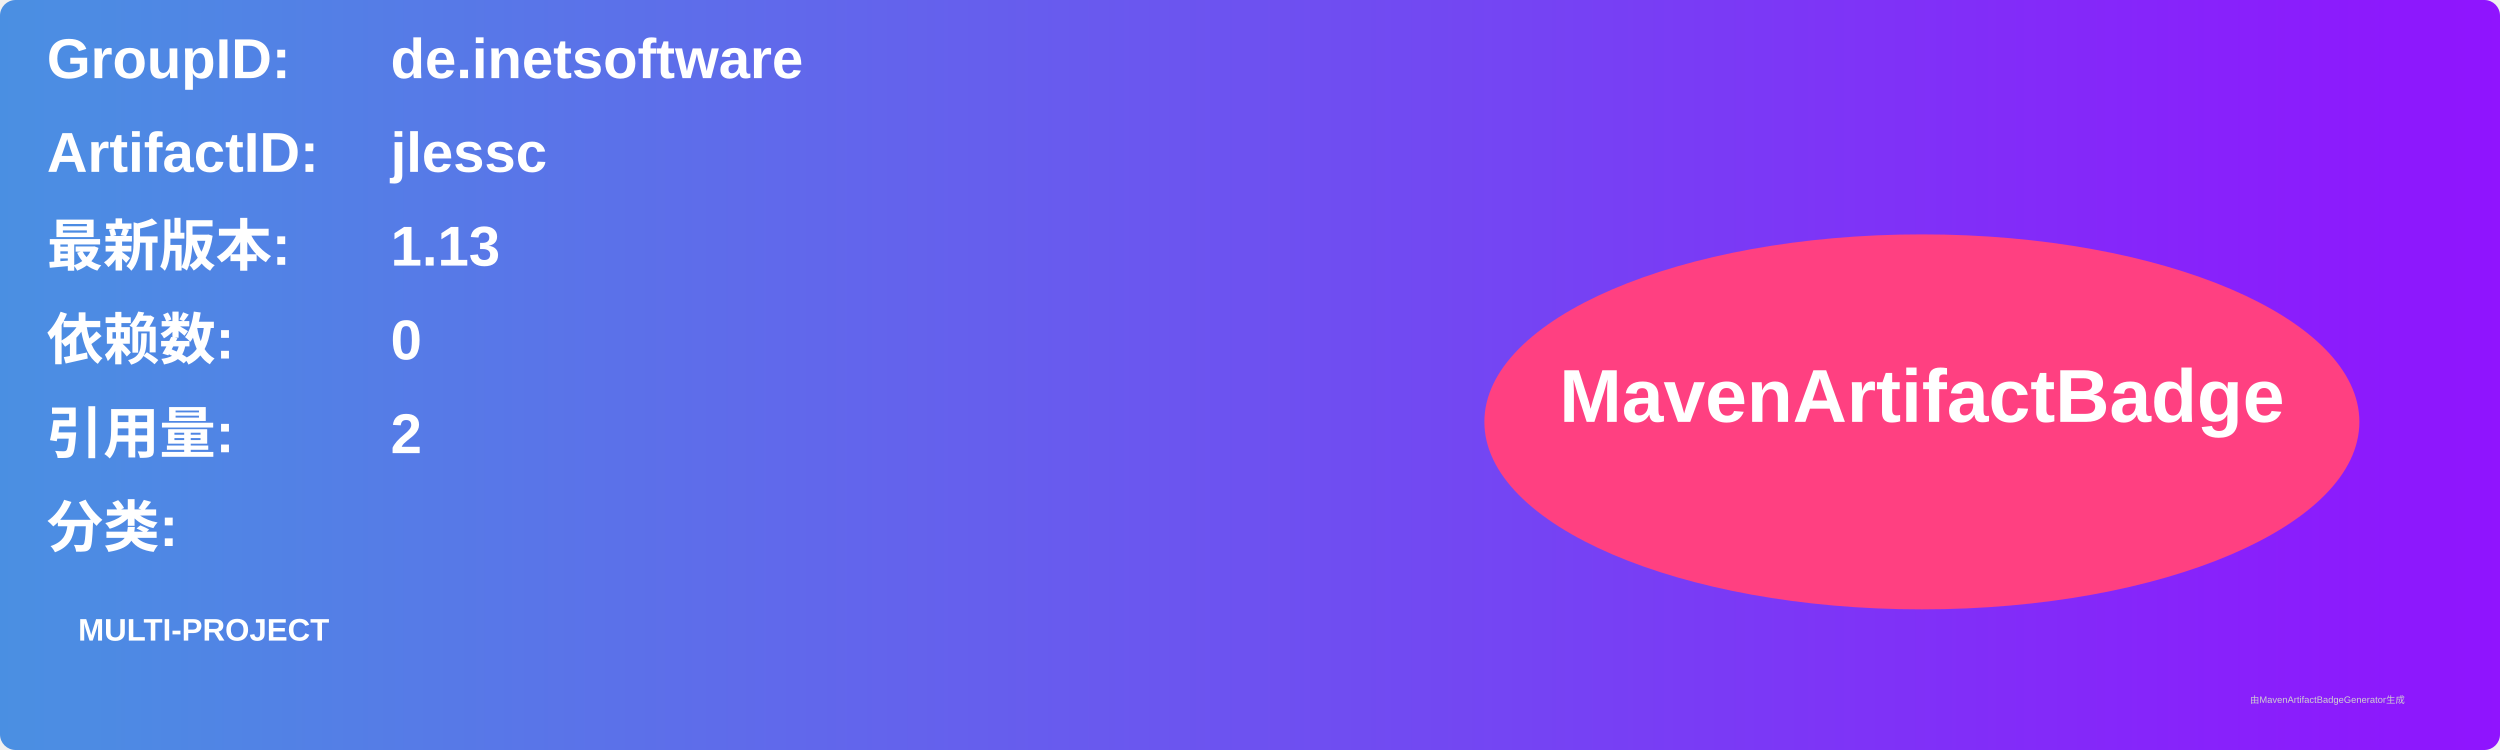
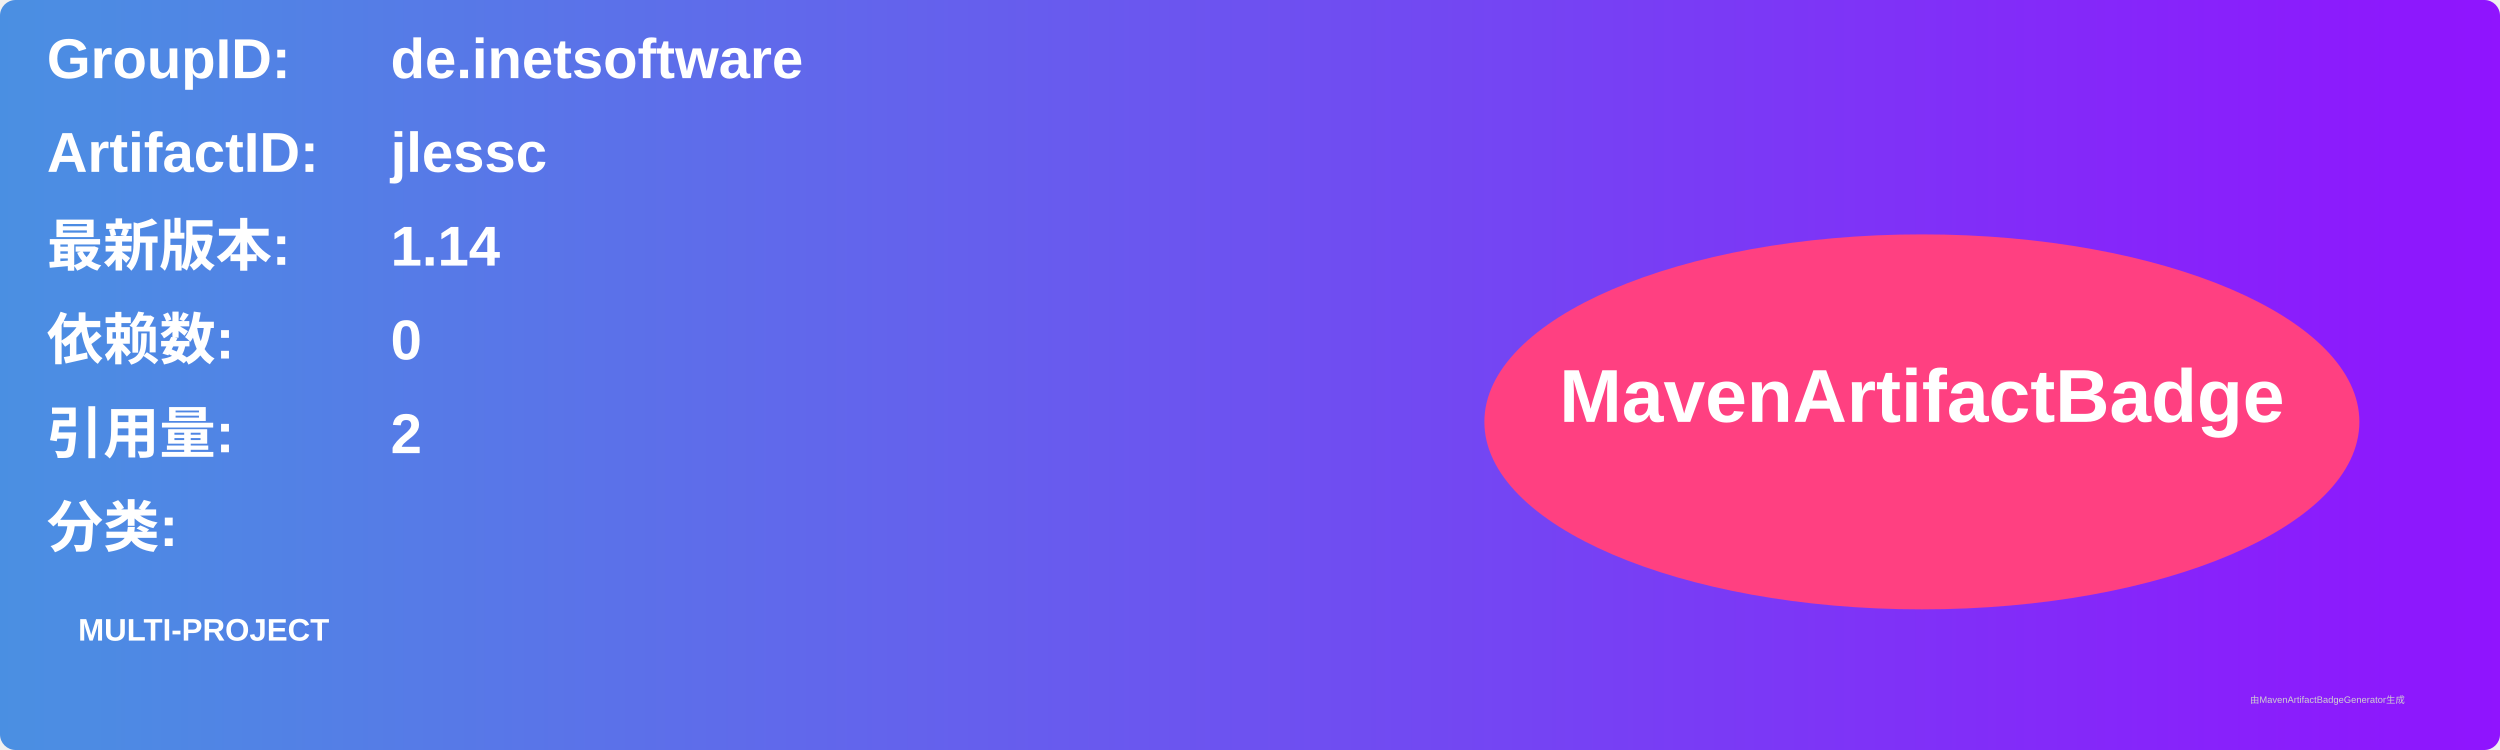
<svg xmlns="http://www.w3.org/2000/svg" width="800" height="240" viewBox="0 0 800 240">
  <linearGradient id="grad" x1="0%" y1="0%" x2="100%" y2="0%">
    <stop offset="0%" stop-color="#4a90e2" />
    <stop offset="100%" stop-color="#9013fe" />
  </linearGradient>
  <rect width="100%" height="100%" rx="5" ry="5" fill="url(#grad)" />
  <g transform="translate(15, 15)">
    <text x="0" y="10" font-family="Arial" font-size="18" fill="white" font-weight="bold" width="260">GroupID:</text>
    <text x="110" y="10" font-family="Arial" font-size="18" fill="white" font-weight="bold" width="460">de.inetsoftware</text>
    <text x="0" y="40" font-family="Arial" font-size="18" fill="white" font-weight="bold" width="260">ArtifactID:</text>
    <text x="110" y="40" font-family="Arial" font-size="18" fill="white" font-weight="bold" width="460">jlessc</text>
    <text x="0" y="70" font-family="Arial" font-size="18" fill="white" font-weight="bold">最新版本:</text>
    <text x="110" y="70" font-family="Arial" font-size="18" fill="white" font-weight="bold">
-       <tspan font-weight="bold">1.13</tspan>
+       <tspan font-weight="bold">1.14</tspan>
    </text>
    <text x="0" y="100" font-family="Arial" font-size="18" fill="white" font-weight="bold">依赖数: </text>
    <text x="110" y="100" font-family="Arial" font-size="18" fill="white">
      <tspan font-weight="bold">0</tspan>
    </text>
    <text x="0" y="130" font-family="Arial" font-size="18" fill="white" font-weight="bold">引用量: </text>
    <text x="110" y="130" font-family="Arial" font-size="18" fill="white">
      <tspan font-weight="bold">2</tspan>
    </text>
    <text x="0" y="160" font-family="Arial" font-size="18" fill="white" font-weight="bold">分类:</text>
    <text x="10" y="190" font-family="Arial" font-size="10" fill="white">
      <tspan font-weight="bold">MULTI-PROJECT</tspan>
    </text>
    <ellipse cx="600" cy="120" rx="140" ry="60" fill="#ff4081" />
    <text x="600" y="120" text-anchor="middle" font-family="Arial" font-size="24" fill="white" font-weight="bold">MavenArtifactBadge</text>
  </g>
  <text x="720" y="225" font-family="Arial" font-size="3" fill="#d0d0d0">由MavenArtifactBadgeGenerator生成</text>
</svg>
